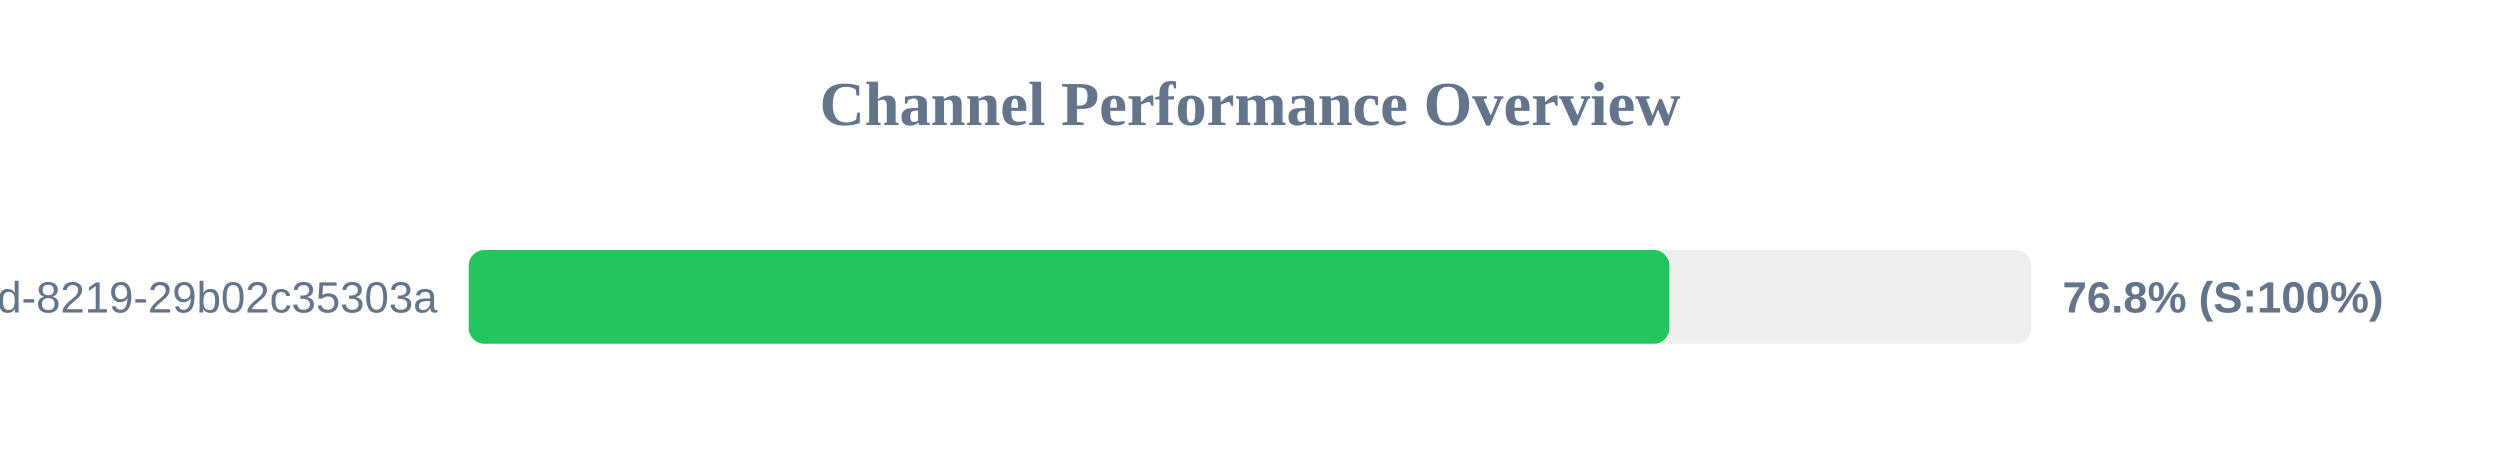
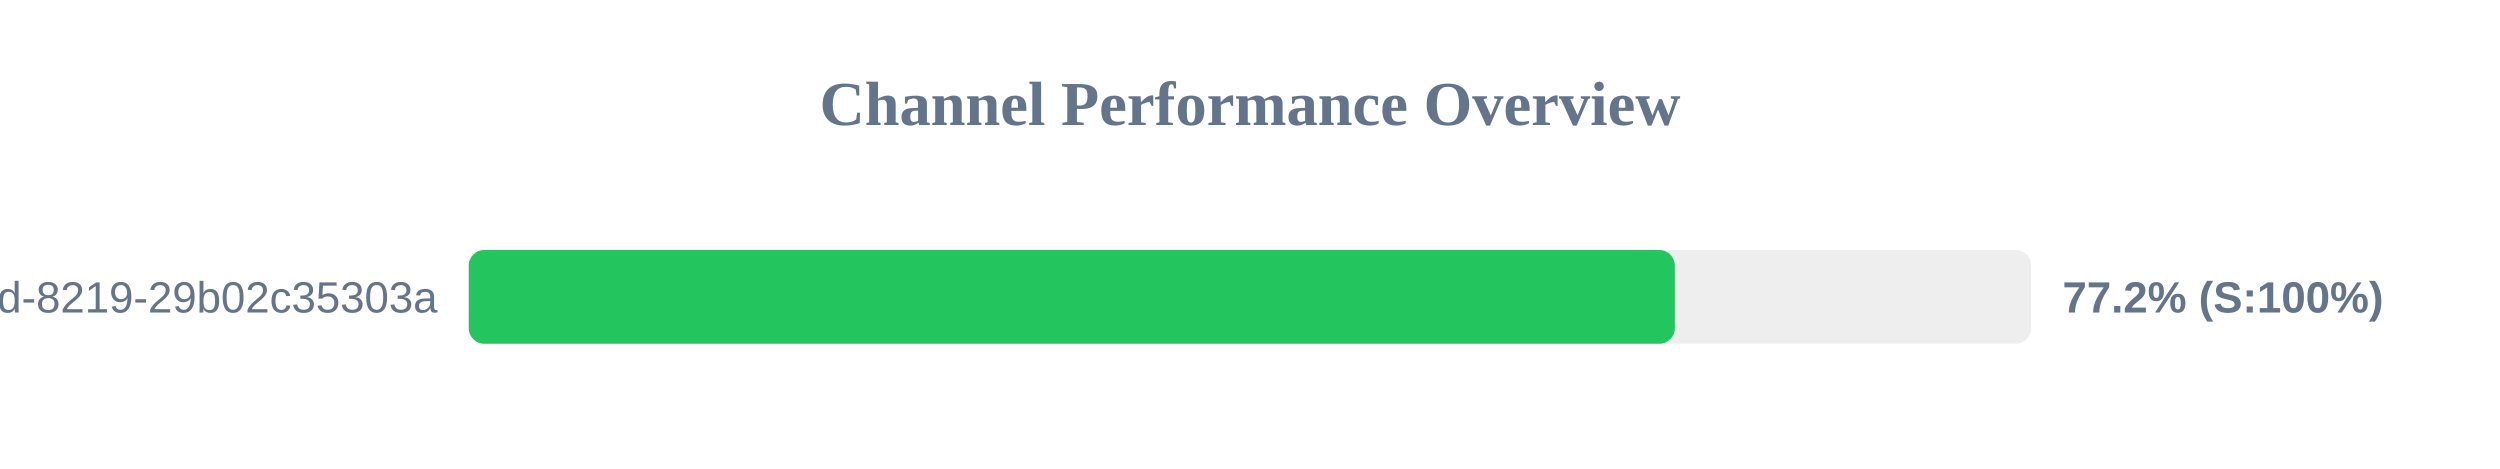
<svg xmlns="http://www.w3.org/2000/svg" width="800" height="150" version="1.1">
  <style>
        .row { font: 14px Arial; fill: #64748b; }
        .score { font: bold 14px Arial; fill: #64748b; }
    </style>
  <text x="400" y="40" text-anchor="middle" font-size="20px" font-weight="bold" fill="#64748b">Channel Performance Overview</text>
  <rect x="150" y="80" width="500" height="30" fill="#eee" rx="5" />
-   <rect x="150" y="80" width="384.2" height="30" fill="#22c55e" rx="5" />
+   <rect x="150" y="80" width="385.95" height="30" fill="#22c55e" rx="5" />
  <text x="140" y="100" text-anchor="end" class="row">?uuid=5eaa121d-4362-444d-8219-29b02c35303a</text>
-   <text x="660" y="100" text-anchor="start" class="score">76.8% (S:100%)</text>
+   <text x="660" y="100" text-anchor="start" class="score">77.2% (S:100%)</text>
</svg>
